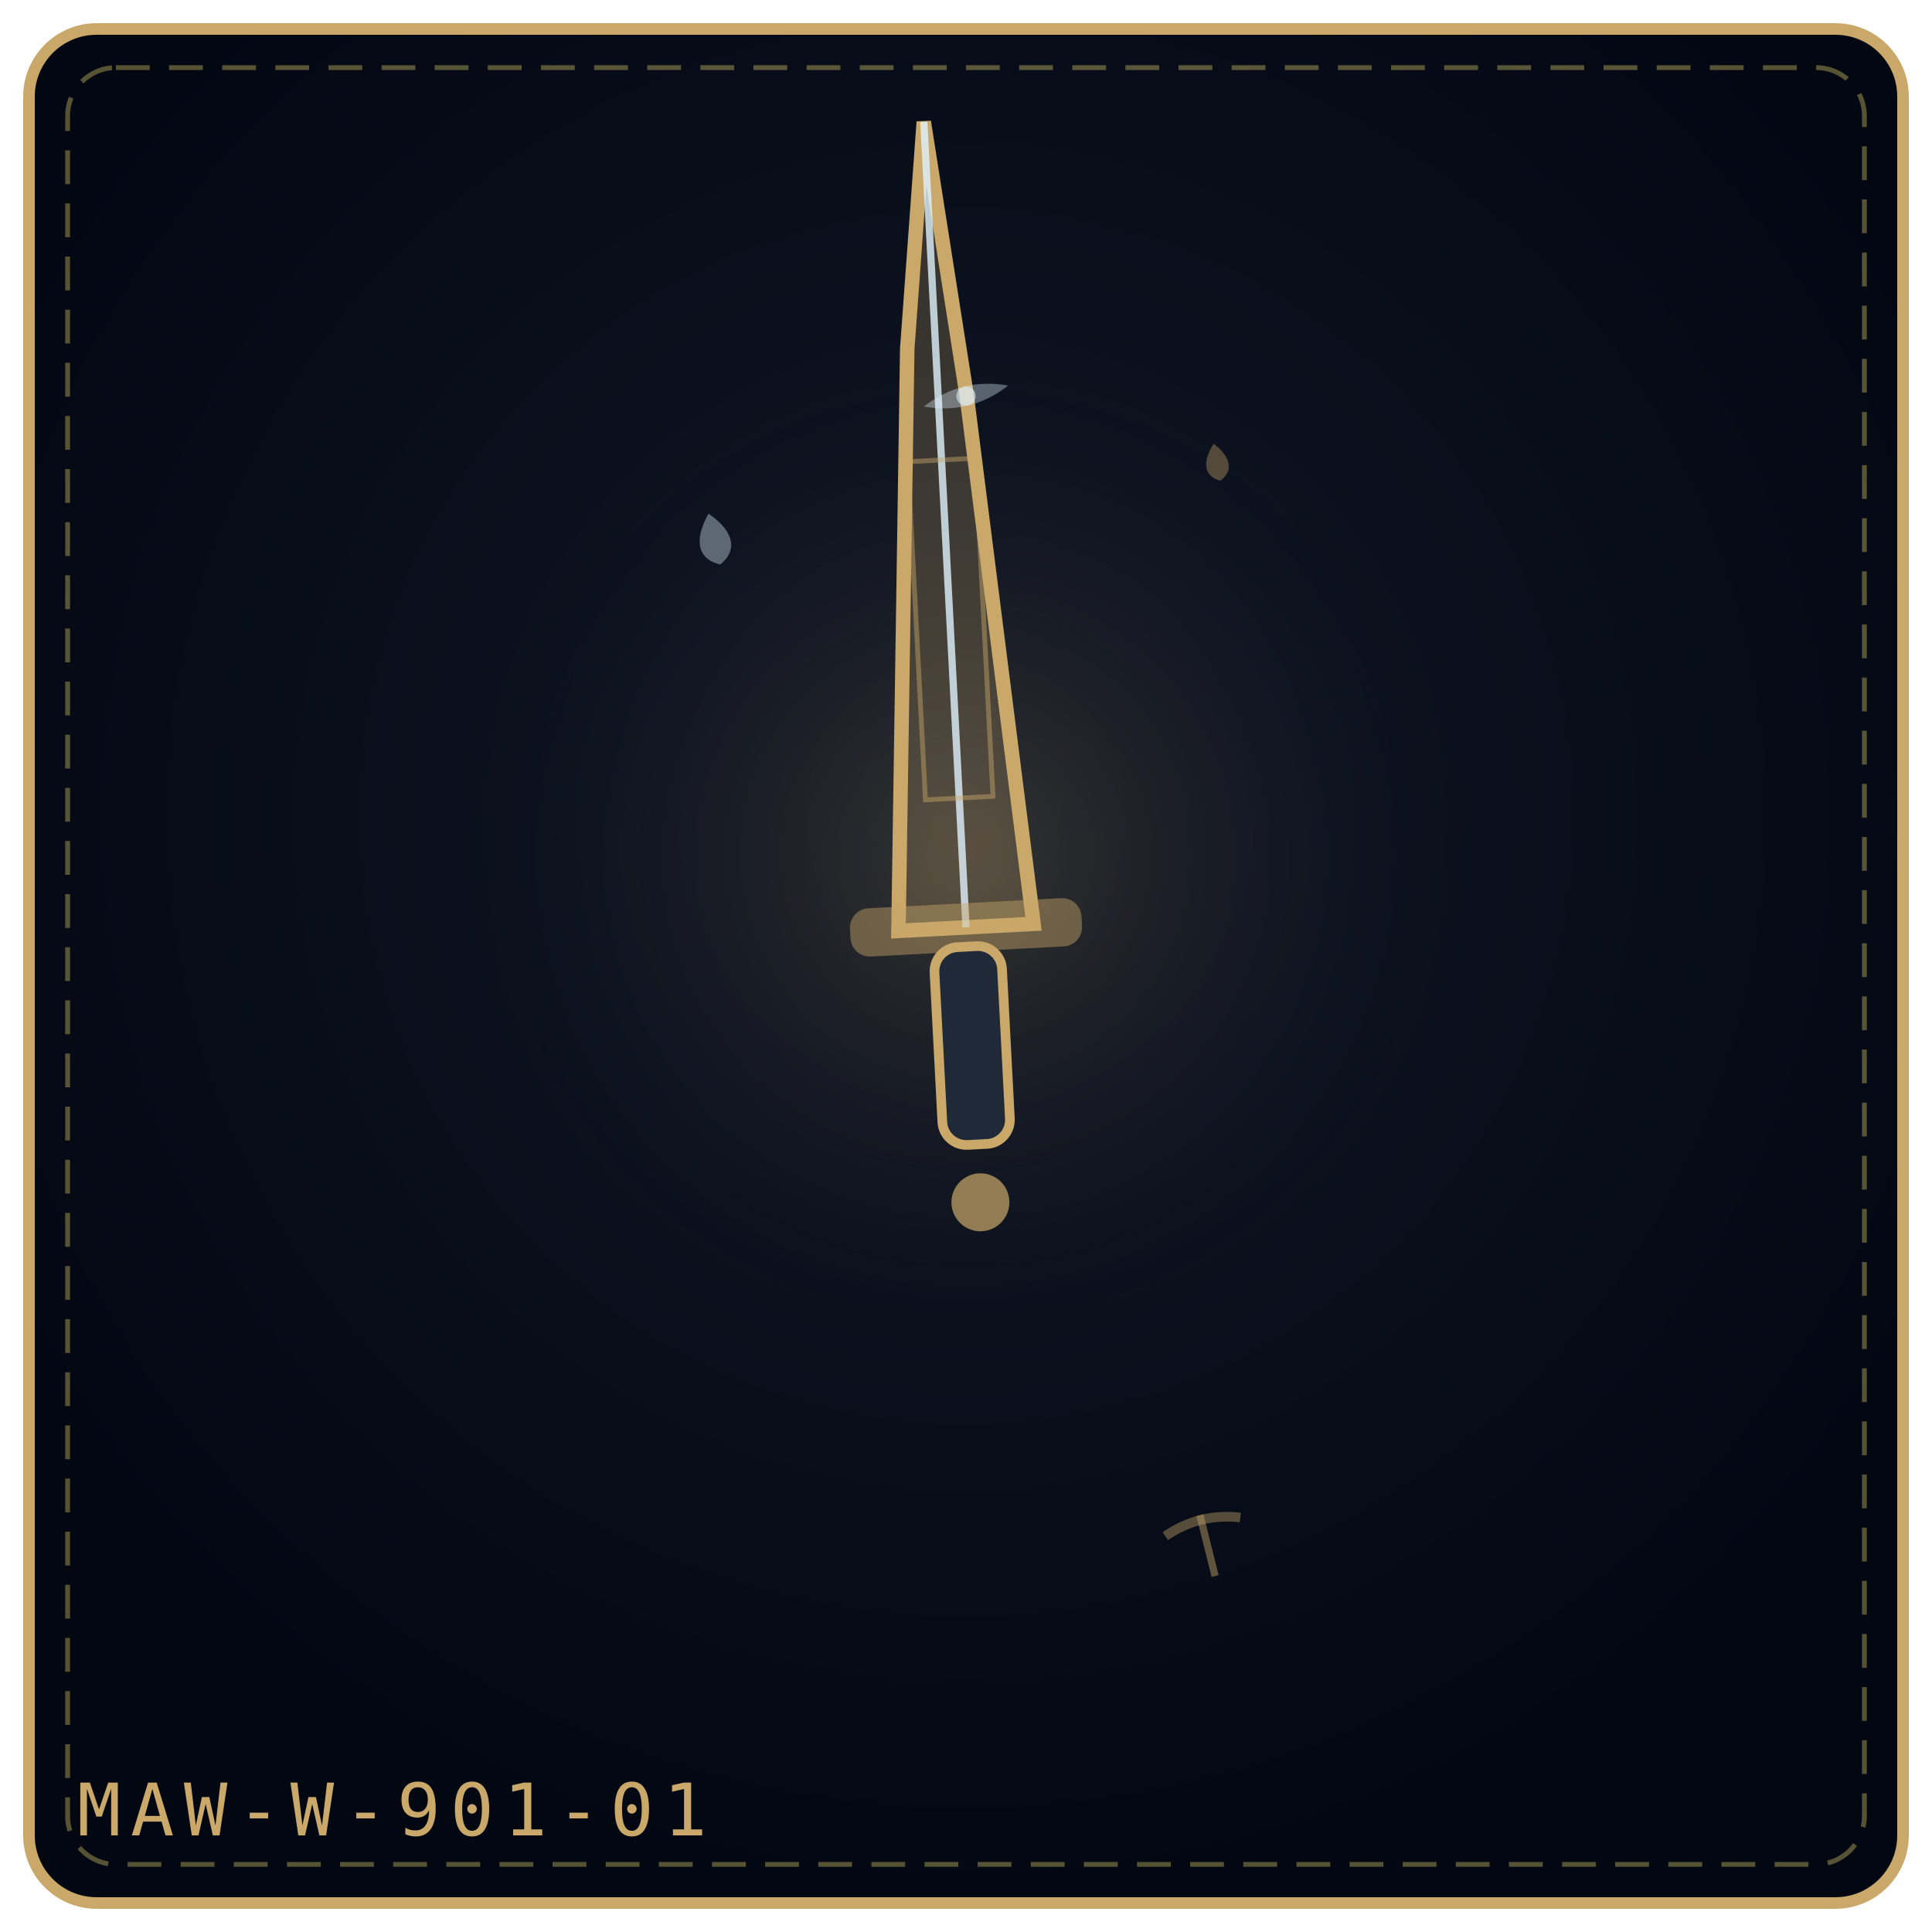
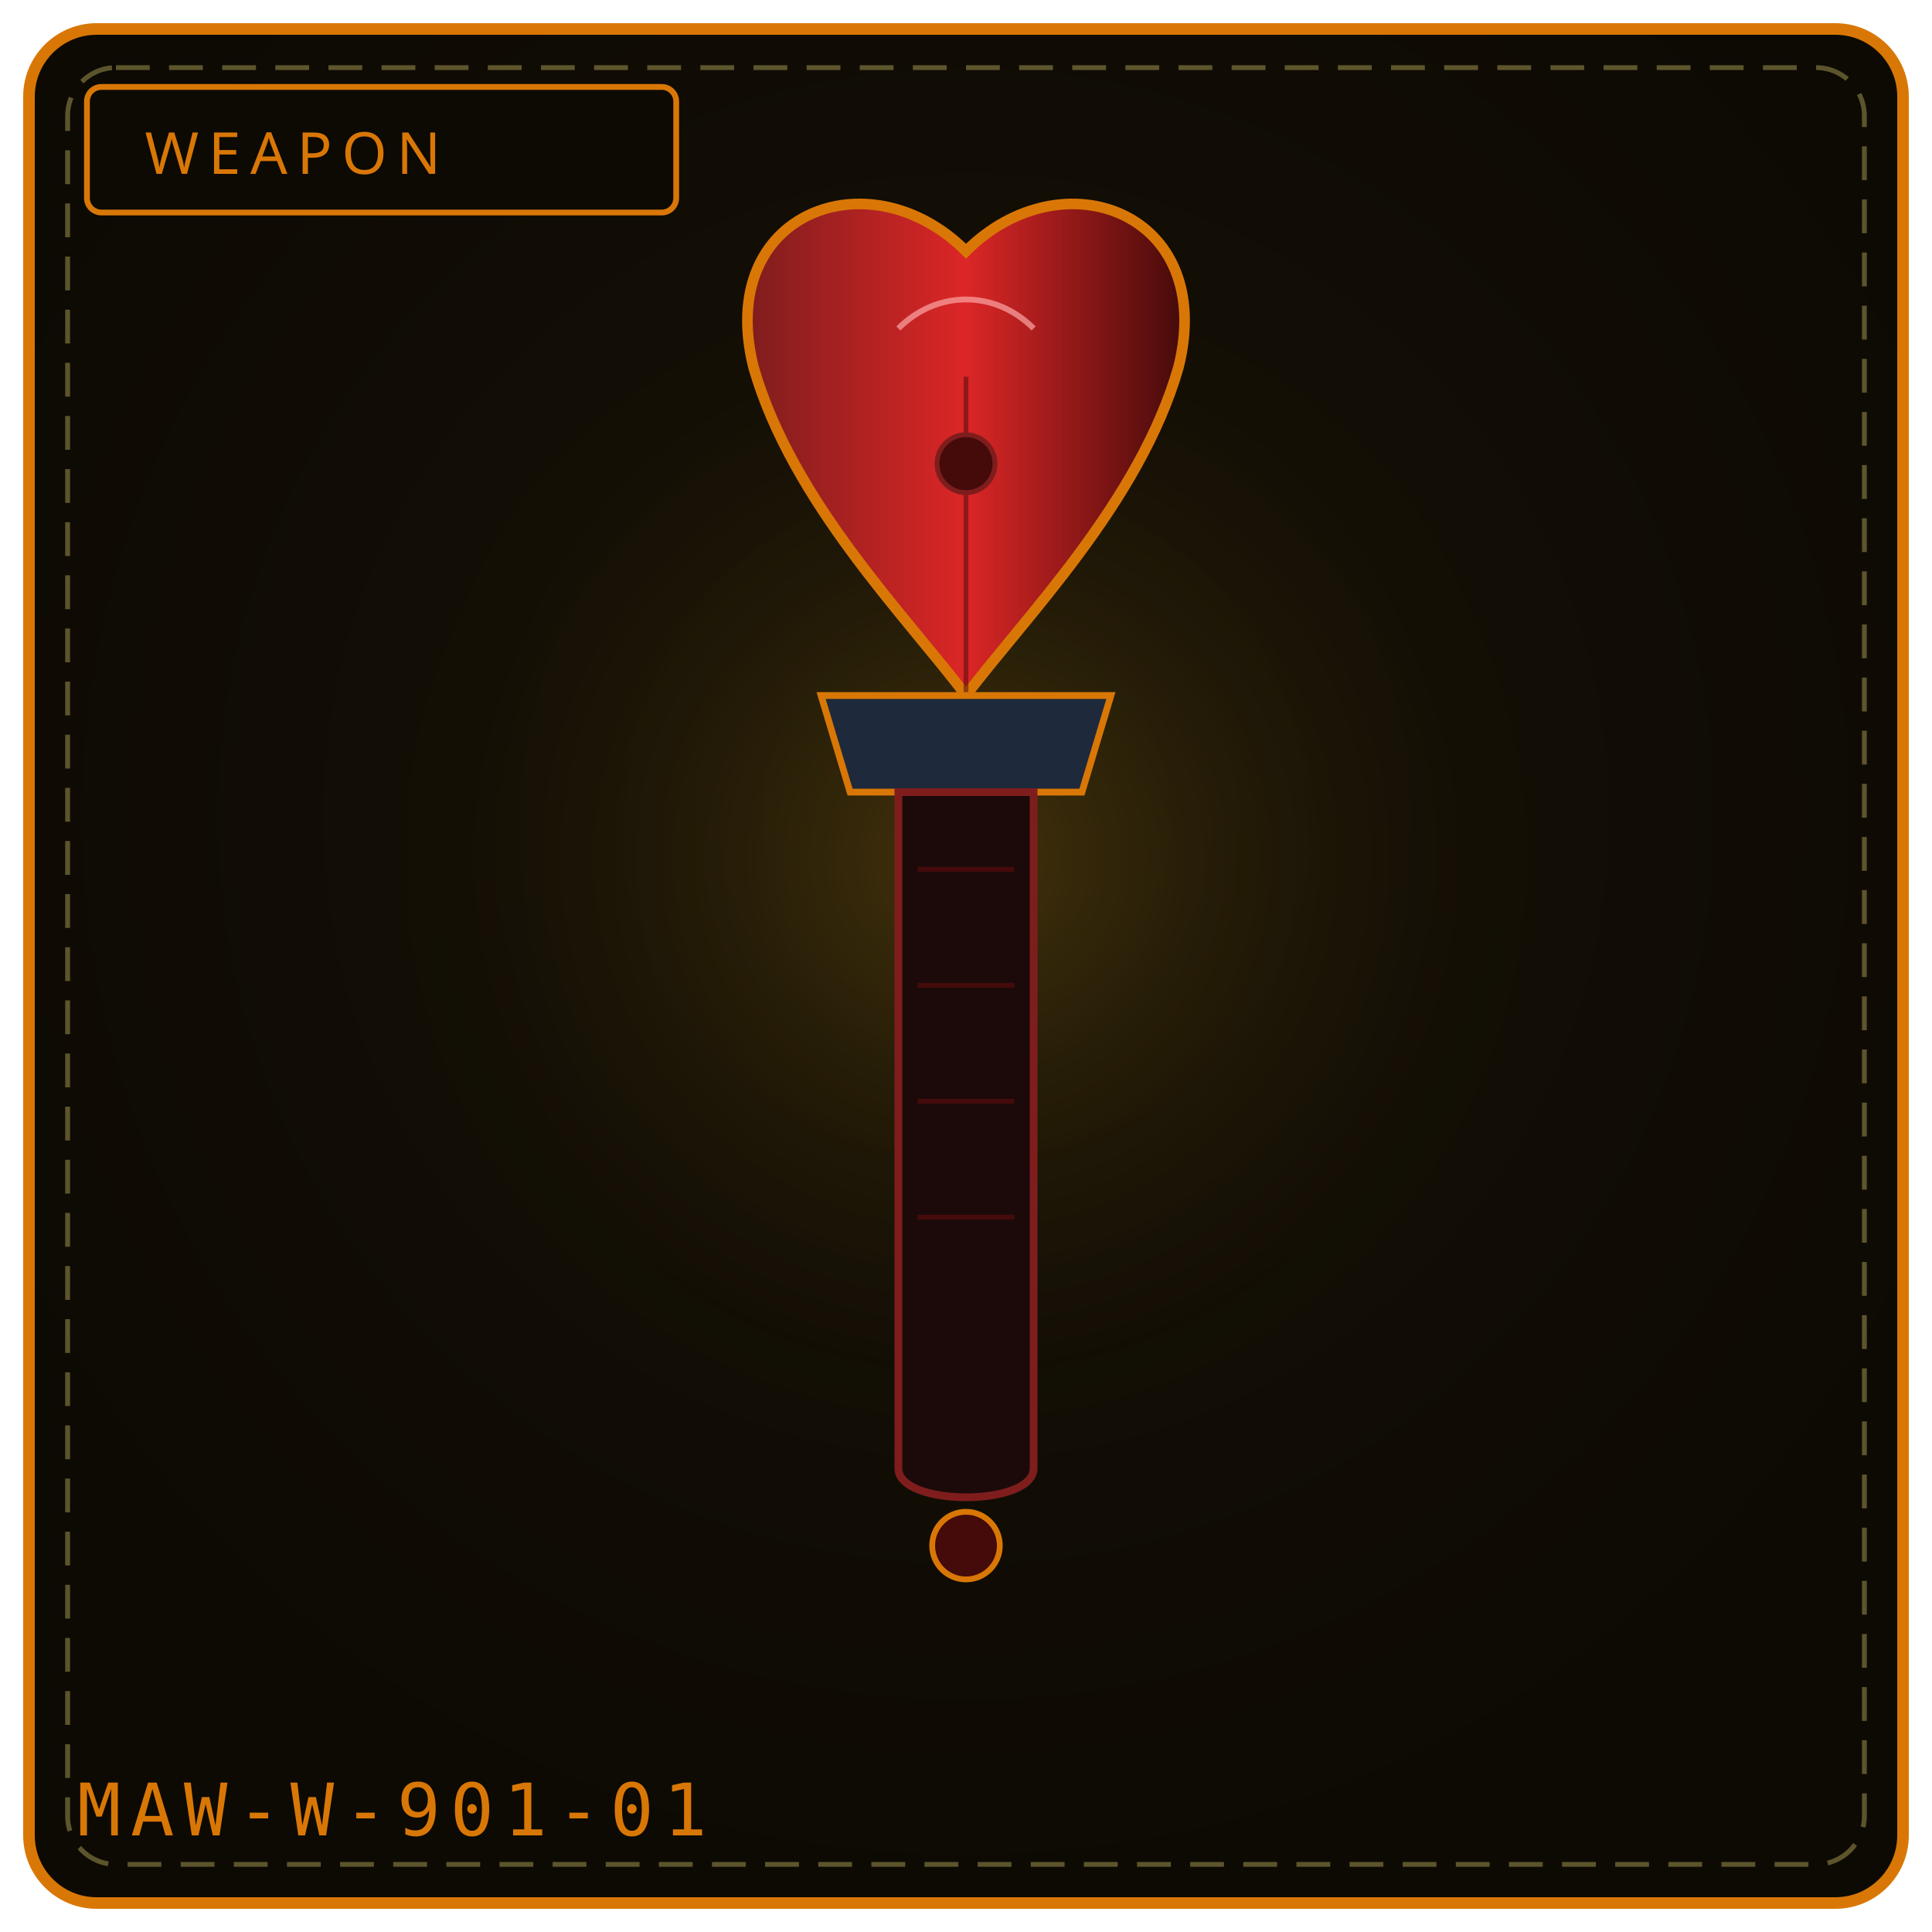
<svg xmlns="http://www.w3.org/2000/svg" viewBox="0 0 400 400" width="100%" height="100%" role="img" aria-label="DURI'S HEART'S EDGE">
  <defs>
-     <radialGradient id="bg7a3c1c" cx="50%" cy="42%" r="58%">
-       <stop offset="0%" stop-color="#111827" />
-       <stop offset="100%" stop-color="#030712" />
+     <radialGradient id="bg901" cx="50%" cy="42%" r="58%">
+       <stop offset="0%" stop-color="#181206" />
+       <stop offset="100%" stop-color="#0d0a04" />
    </radialGradient>
-     <radialGradient id="gl7a3c1c" cx="50%" cy="46%" r="42%">
-       <stop offset="0%" stop-color="#c9a86a" stop-opacity=".2" />
+     <radialGradient id="gl901" cx="50%" cy="46%" r="50%">
+       <stop offset="0%" stop-color="#fbbf24" stop-opacity=".20" />
      <stop offset="100%" stop-color="#000" stop-opacity="0" />
    </radialGradient>
+     <linearGradient id="heart901" x1="0" y1="0" x2="1" y2="0">
+       <stop offset="0%" stop-color="#7f1d1d" />
+       <stop offset="50%" stop-color="#dc2626" />
+       <stop offset="100%" stop-color="#450a0a" />
+     </linearGradient>
  </defs>
-   <rect x="6" y="6" width="388" height="388" rx="14" fill="url(#bg7a3c1c)" stroke="#c9a86a" stroke-width="2.4" />
+   <rect x="6" y="6" width="388" height="388" rx="14" fill="url(#bg901)" stroke="#d97706" stroke-width="2.4" />
  <rect x="14" y="14" width="372" height="372" rx="10" fill="none" stroke="#f1df76" stroke-width="1" stroke-dasharray="7 4" opacity=".35" />
-   <circle cx="200" cy="188" r="133" fill="url(#gl7a3c1c)" />
-   <g transform="rotate(-3 200.0 192.0)">
-     <path d="M186.0 192.0 L194.12 71.76 L200.0 25.0 L205.88 81.78 L214.0 192.0 Z" fill="#c9a86a" fill-opacity=".24" stroke="#c9a86a" stroke-width="3" />
-     <path d="M200.0 192.0 L200.0 25.0" fill="none" stroke="#e0f2fe" stroke-width="1.5" opacity=".8" />
-     <rect x="193.0" y="95.1" width="14.0" height="70.1" fill="none" stroke="#c9a86a" stroke-width="1" opacity=".45" />
-     <rect x="176.0" y="187.0" width="48.0" height="10" rx="4" fill="#c9a86a" fill-opacity=".45" />
-     <rect x="193.0" y="196.0" width="14" height="41.0" rx="5" fill="#1f2937" stroke="#c9a86a" stroke-width="2" />
-     <circle cx="200.0" cy="249.0" r="6.0" fill="#c9a86a" fill-opacity=".7" />
+   <circle cx="200" cy="188" r="132" fill="url(#gl901)" />
+   <rect x="18" y="18" width="122" height="26" rx="3" fill="#0d0a04" stroke="#d97706" stroke-width="1.2" />
+   <text x="30" y="36" fill="#d97706" font-family="Impact, Arial Black, sans-serif" font-size="12" letter-spacing="2">WEAPON</text>
+   <path d="M200 52 C 220 32, 252 44, 244 76 C 236 104, 212 128, 200 144 C 188 128, 164 104, 156 76 C 148 44, 180 32, 200 52 Z" fill="url(#heart901)" stroke="#d97706" stroke-width="2.2" />
+   <path d="M186 68 C 194 60, 206 60, 214 68" fill="none" stroke="#fca5a5" stroke-width="1.2" opacity=".7" />
+   <path d="M200 78 L 200 144" stroke="#450a0a" stroke-width="1" opacity=".5" />
+   <circle cx="200" cy="96" r="6" fill="#450a0a" stroke="#7f1d1d" stroke-width="1" />
+   <path d="M170 144 L 230 144 L 224 164 L 176 164 Z" fill="#1e293b" stroke="#d97706" stroke-width="1.4" />
+   <path d="M186 164 L 186 304 C 186 312, 214 312, 214 304 L 214 164 Z" fill="#1c0a0a" stroke="#7f1d1d" stroke-width="1.6" />
+   <g stroke="#450a0a" stroke-width="1">
+     <path d="M190 180 L 210 180" />
+     <path d="M190 204 L 210 204" />
+     <path d="M190 228 L 210 228" />
+     <path d="M190 252 L 210 252" />
  </g>
-   <g transform="rotate(-13 148.0 112.0)" opacity=".9">
-     <path d="M148.0 106.2 C152.3 110.9, 152.3 114.9, 148.0 117.0 C143.7 114.9, 143.7 110.9, 148.0 106.2 Z" fill="#e0f2fe" opacity=".42" />
-   </g>
-   <g transform="rotate(-10 252.0 96.0)" opacity=".9">
-     <path d="M252.0 91.8 C255.1 95.2, 255.1 98.1, 252.0 99.6 C248.9 98.1, 248.9 95.2, 252.0 91.8 Z" fill="#c9a86a" opacity=".42" />
-   </g>
-   <g transform="rotate(-14 200.0 82.0)" opacity=".9">
-     <path d="M191.0 82.0 Q200.0 78.0 209.0 82.0 Q200.0 86.0 191.0 82.0 Z" fill="#e0f2fe" opacity=".4" />
-     <circle cx="200.0" cy="82.0" r="2.0" fill="#e0f2fe" opacity=".65" />
-   </g>
-   <g transform="rotate(-14 250.0 320.0)" opacity=".9">
-     <path d="M250.0 313.5 L250.0 326.5" stroke="#c9a86a" stroke-width="1.5" opacity=".5" />
-     <path d="M242.0 316.0 Q250.0 313.0 258.0 316.0" fill="none" stroke="#c9a86a" stroke-width="2" opacity=".45" />
-   </g>
-   <text x="16" y="380" font-family="monospace" font-size="15" letter-spacing="2" fill="#c9a86a">MAW-W-901-01</text>
+   <circle cx="200" cy="320" r="7" fill="#450a0a" stroke="#d97706" stroke-width="1.2" />
+   <text x="16" y="380" font-family="monospace" font-size="15" letter-spacing="2" fill="#d97706">MAW-W-901-01</text>
</svg>
